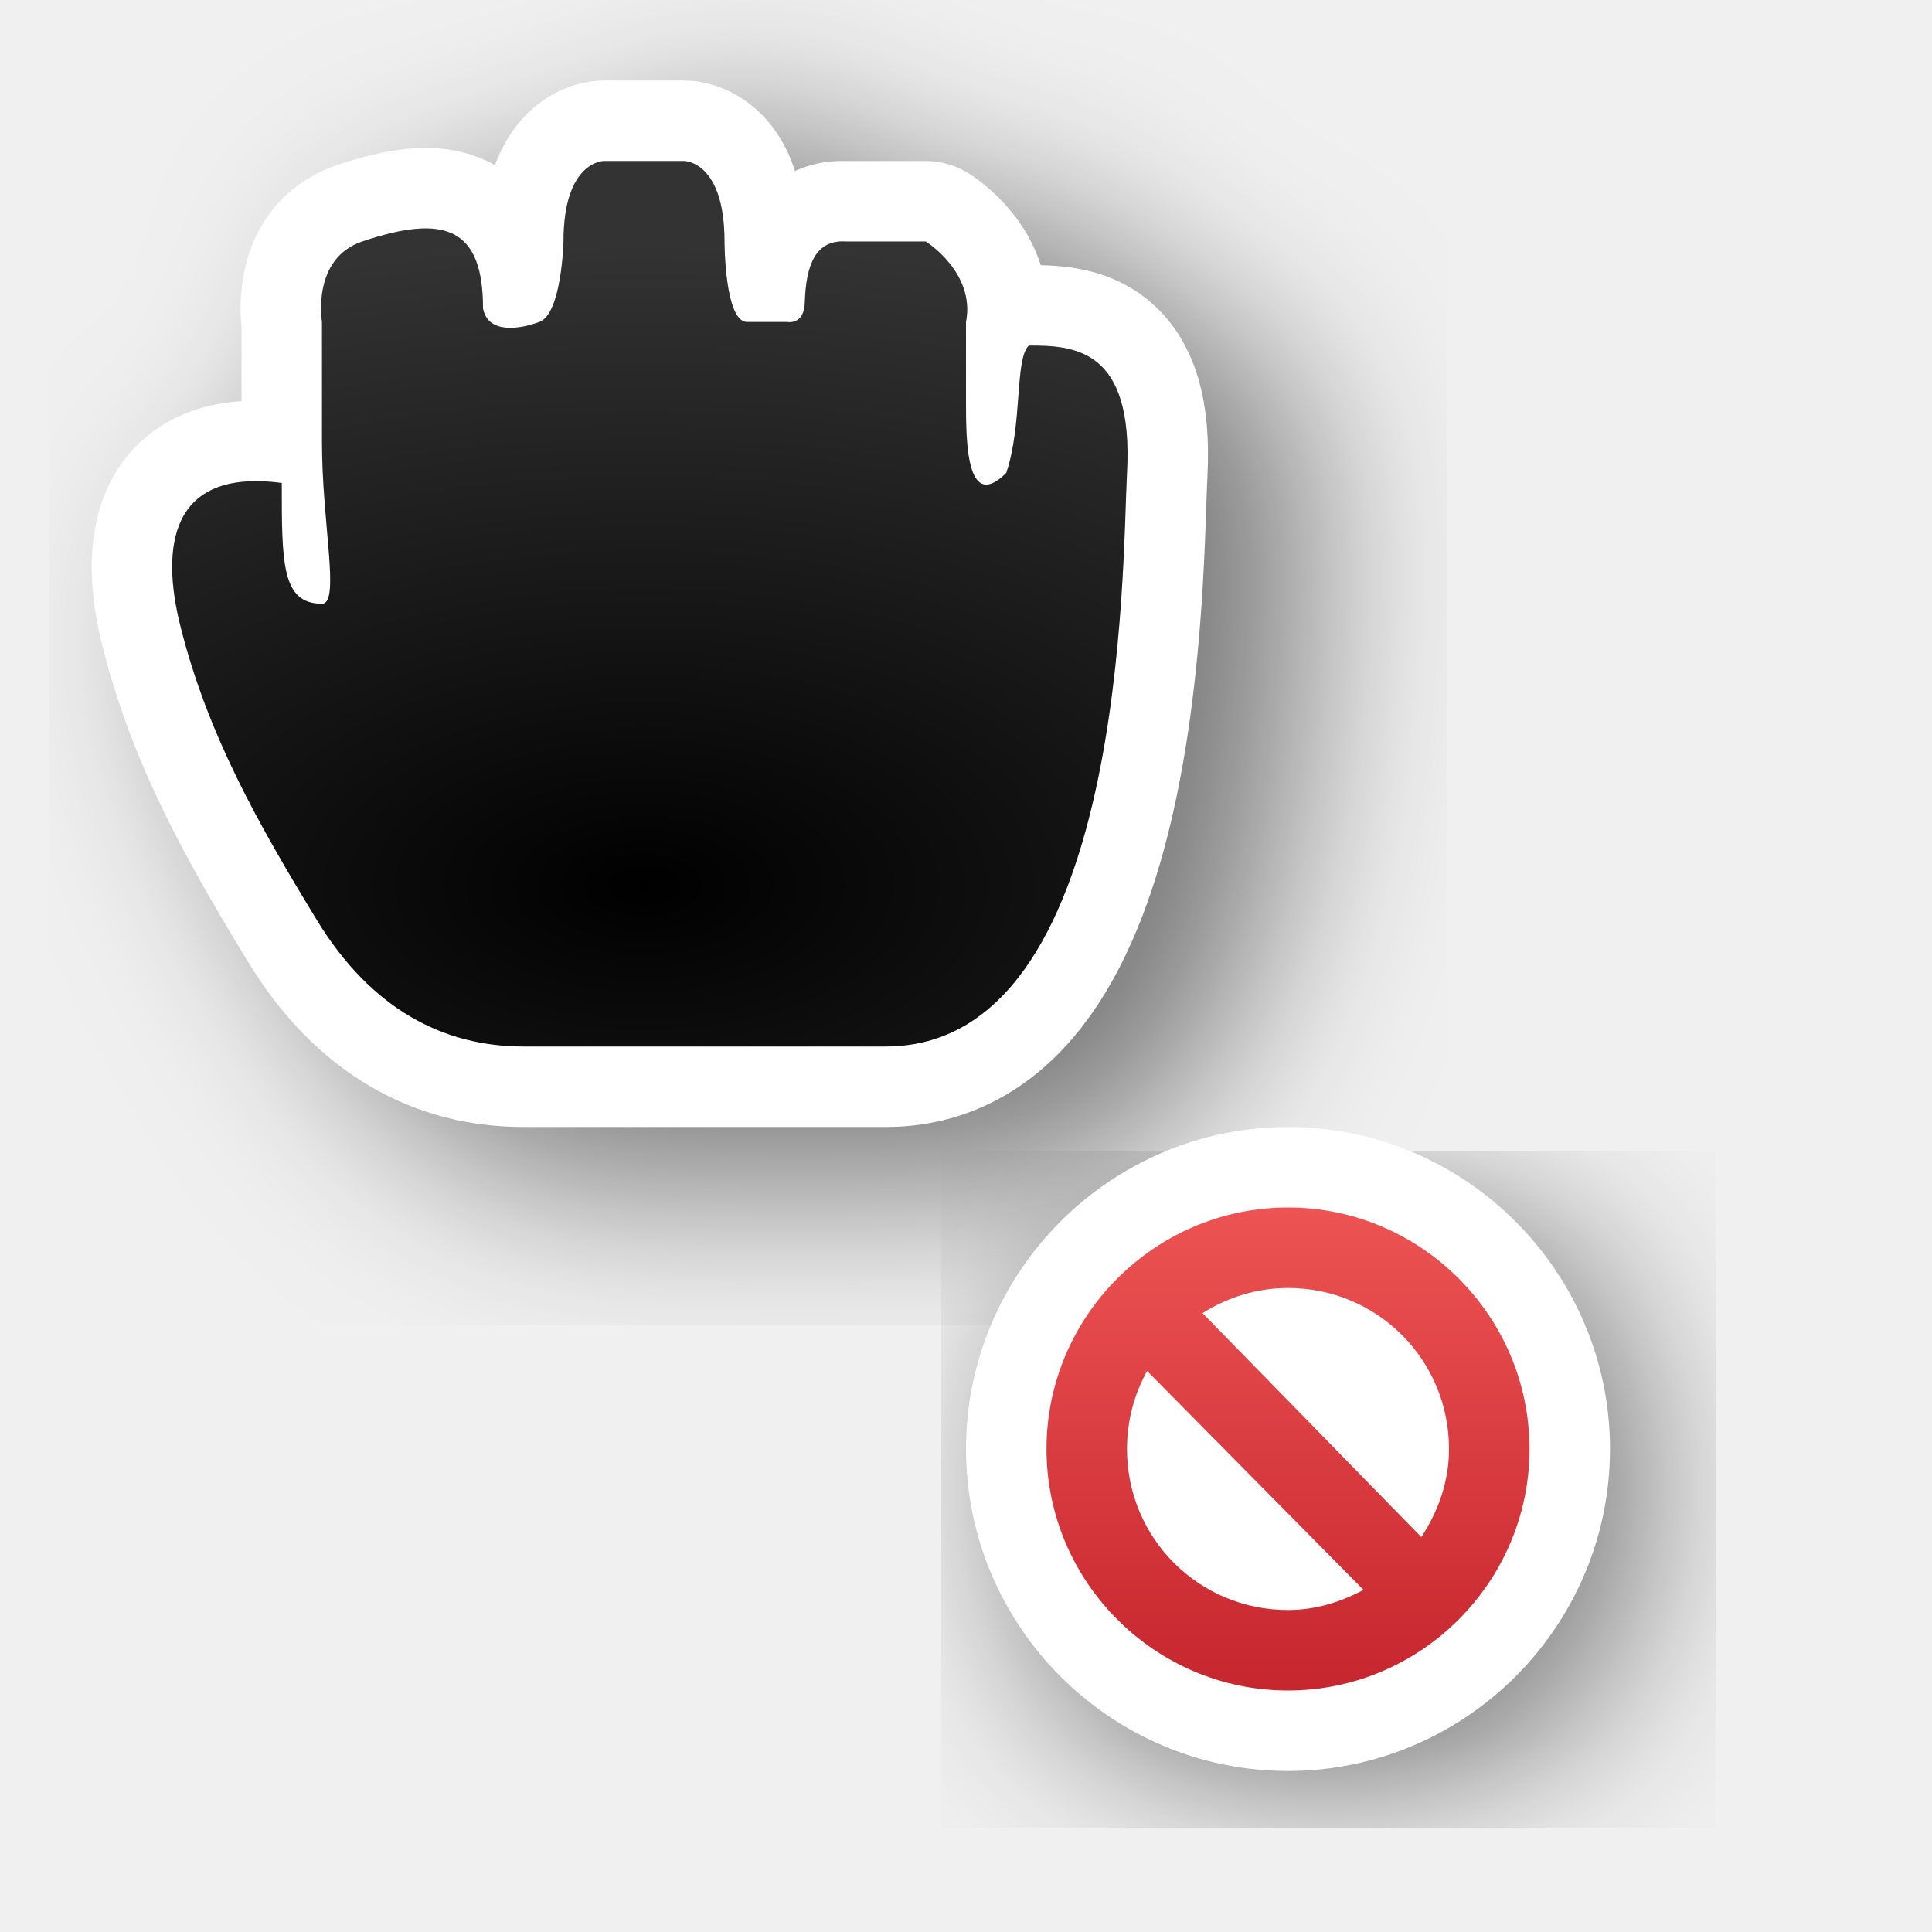
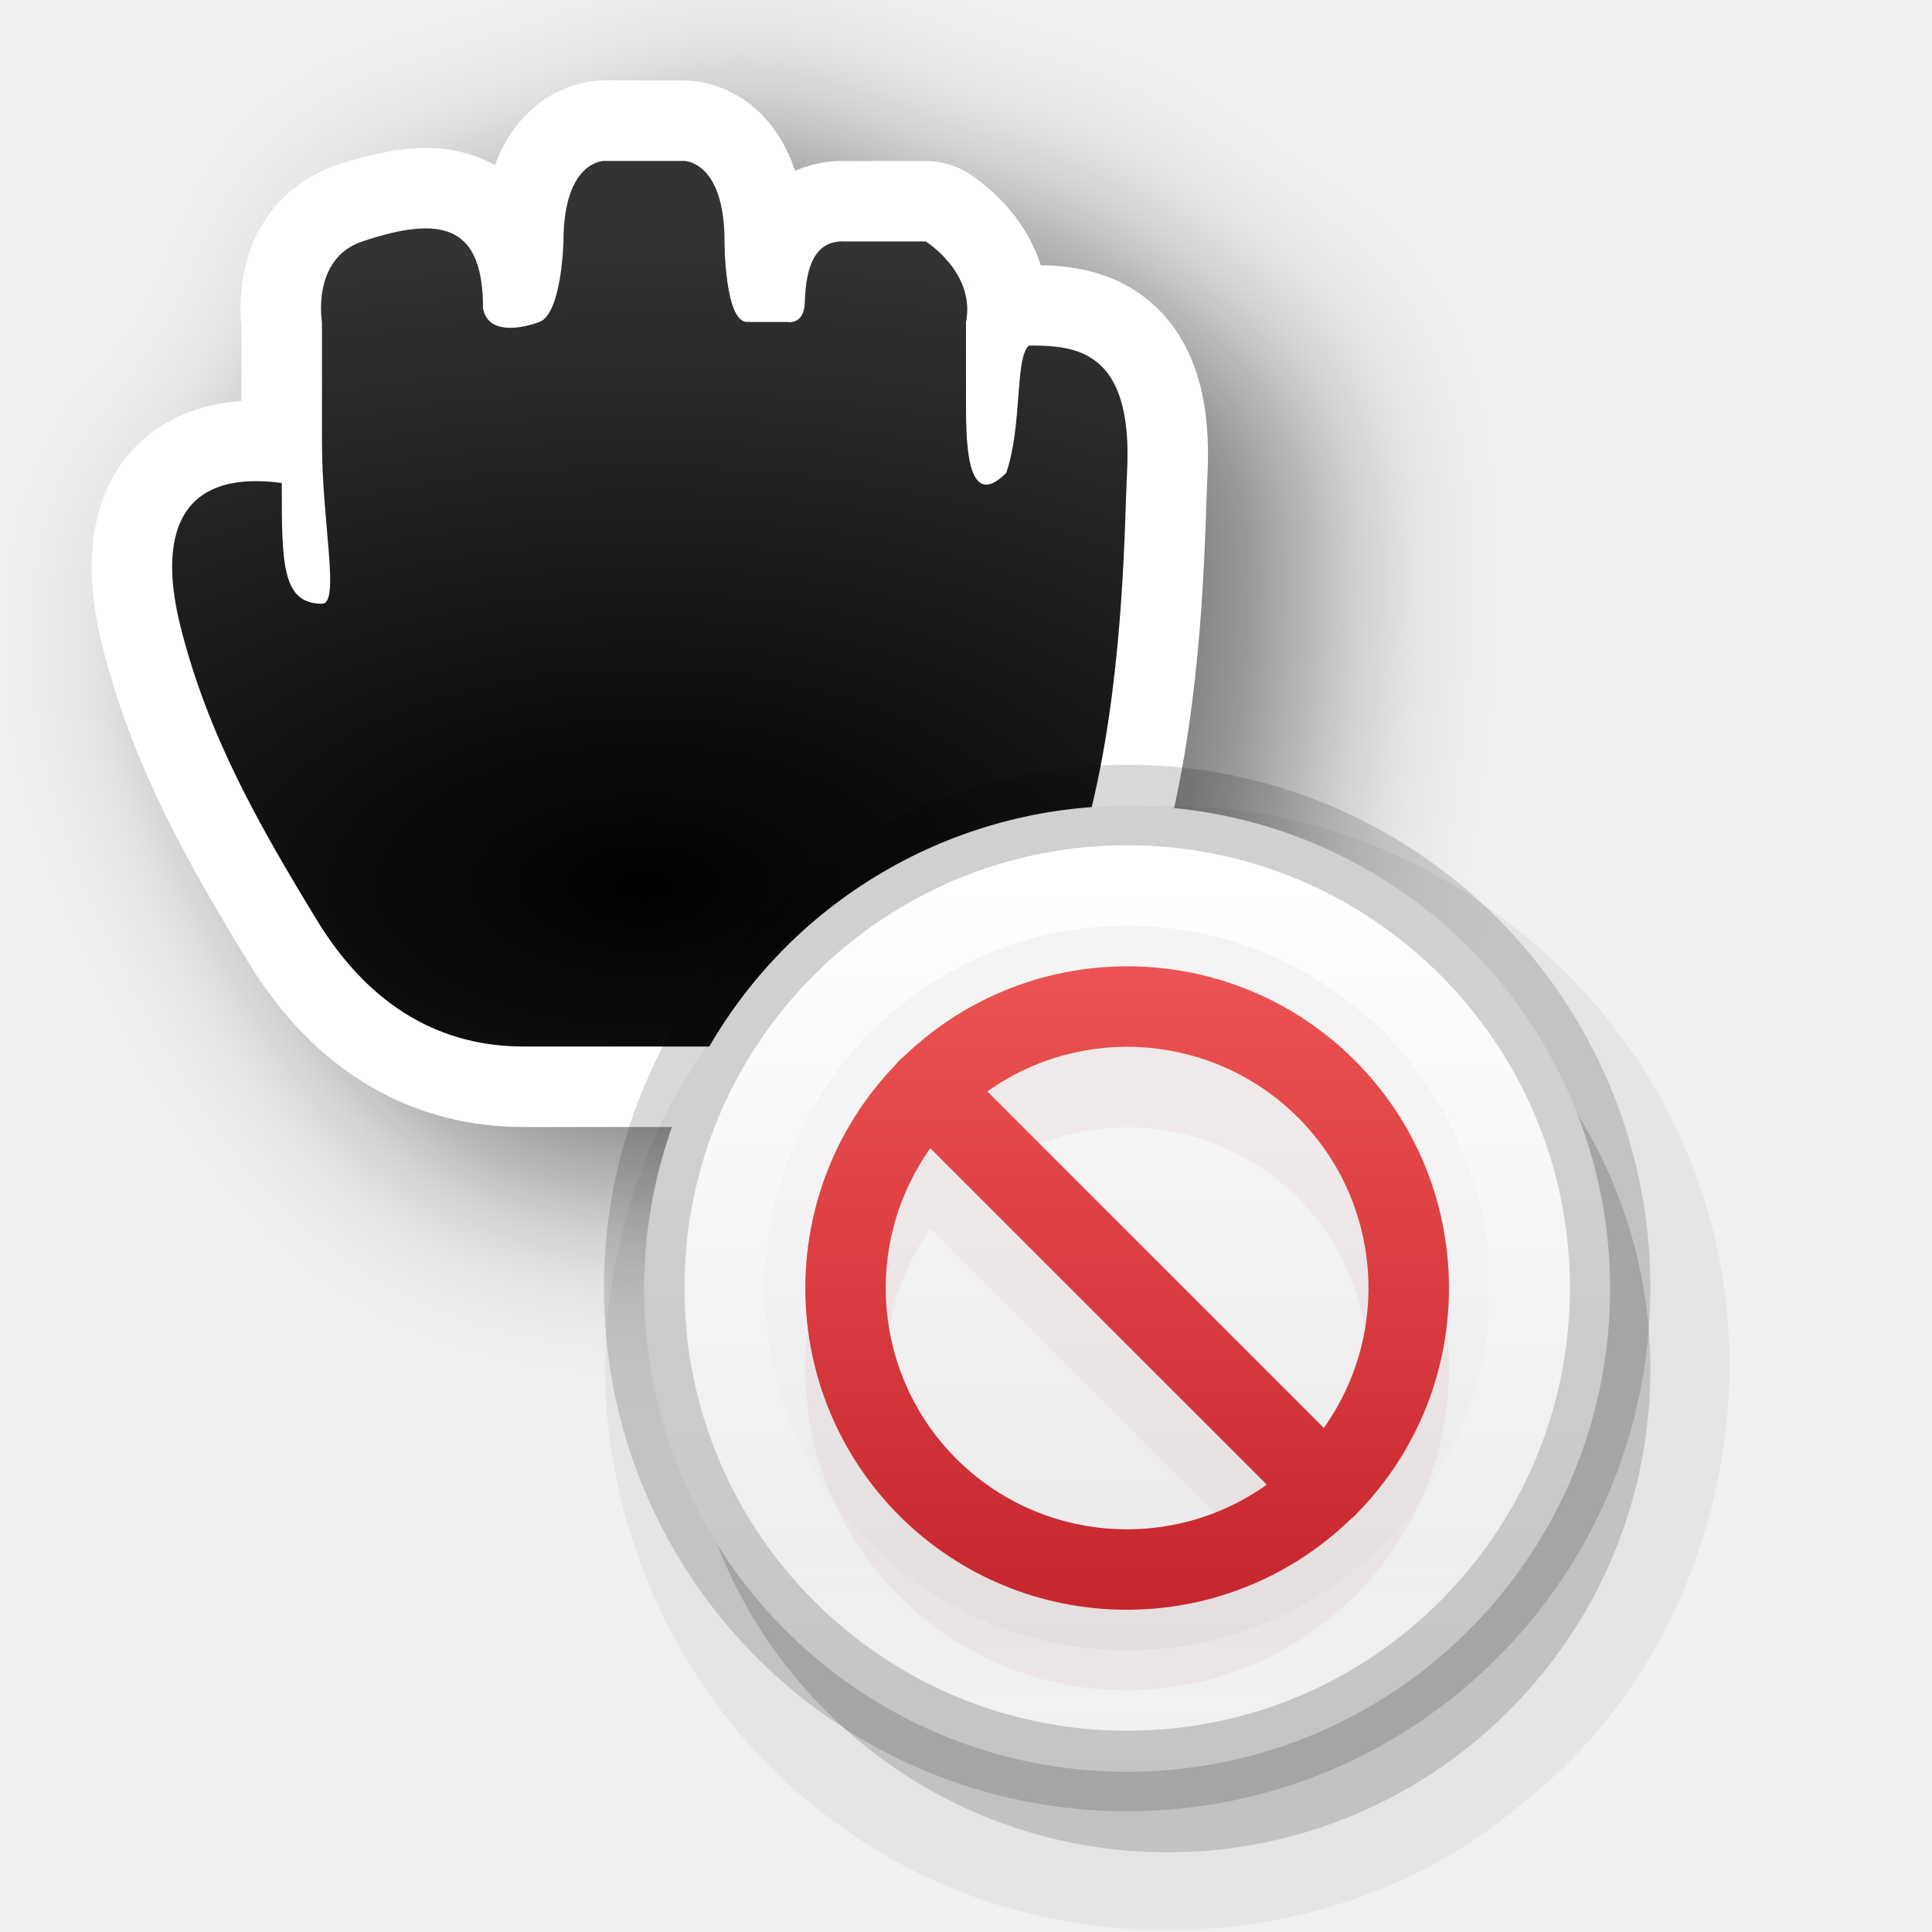
<svg xmlns="http://www.w3.org/2000/svg" xmlns:xlink="http://www.w3.org/1999/xlink" version="1.0" id="svg2" height="24" width="24">
  <defs id="defs4">
-     <filter style="color-interpolation-filters:sRGB" id="filter74703" x="-0.231" width="1.462" y="-0.249" height="1.499">
+     <filter style="color-interpolation-filters:sRGB" id="filter74703" x="-0.317" width="1.632" y="-0.34" height="1.681">
      <feGaussianBlur stdDeviation="1.143" id="feGaussianBlur74705" />
    </filter>
    <radialGradient xlink:href="#linearGradient74767" id="radialGradient74808" gradientUnits="userSpaceOnUse" gradientTransform="matrix(2.527847,-1.7470655e-7,9.3176842e-8,1.348185,-22.33416,-10.94322)" cx="12" cy="16.276" fx="12" fy="16.276" r="5.934" />
    <linearGradient id="linearGradient74767">
      <stop id="stop74771" offset="0" style="stop-color:#ffffff;stop-opacity:0;" />
      <stop id="stop74769" offset="1" style="stop-color:#ffffff;stop-opacity:1;" />
    </linearGradient>
    <linearGradient id="linearGradient947">
      <stop offset="0" style="stop-color:#ed5353;stop-opacity:1" id="stop943" />
      <stop offset="1" style="stop-color:#c6262e;stop-opacity:1" id="stop945" />
    </linearGradient>
-     <filter height="1.4" y="-0.2" width="1.601" x="-0.3" id="filter26625-1-3" style="color-interpolation-filters:sRGB">
-       <feGaussianBlur id="feGaussianBlur26627-4-6" stdDeviation="1.166" />
-     </filter>
-     <linearGradient xlink:href="#linearGradient947" id="linearGradient25126-7-7" gradientUnits="userSpaceOnUse" gradientTransform="matrix(0,1,1,0,3,0)" x1="15.019" y1="12" x2="21.008" y2="12" />
+     <linearGradient id="linearGradient3600-9-51">
+       <stop offset="0" style="stop-color:#f4f4f4;stop-opacity:1" id="stop3602-0-0" />
+       <stop offset="1" style="stop-color:#dbdbdb;stop-opacity:1" id="stop3604-9-04" />
+     </linearGradient>
+     <linearGradient id="linearGradient4806-9">
+       <stop id="stop4808-49" style="stop-color:#ffffff;stop-opacity:1" offset="0" />
+       <stop id="stop4810-05" style="stop-color:#ffffff;stop-opacity:0.235" offset="0.424" />
+       <stop id="stop4812-6" style="stop-color:#ffffff;stop-opacity:0.157" offset="0.821" />
+       <stop id="stop4814-7" style="stop-color:#ffffff;stop-opacity:0.392" offset="1" />
+     </linearGradient>
+     <linearGradient xlink:href="#linearGradient3600-9-51" id="linearGradient6" gradientUnits="userSpaceOnUse" gradientTransform="matrix(0.409018,0,0,0.3218707,4.75334,12.61635)" x1="74.839" y1="4.536" x2="74.839" y2="49.779" />
+     <linearGradient xlink:href="#linearGradient4806-9" id="linearGradient7" gradientUnits="userSpaceOnUse" gradientTransform="matrix(0.4082234,0,0,0.4082235,-15.46239,4.624075)" x1="71.204" y1="15.369" x2="71.204" y2="40.496" />
+     <linearGradient xlink:href="#linearGradient947" id="linearGradient8" gradientUnits="userSpaceOnUse" x1="14.14" y1="12.007" x2="14.14" y2="19.957" gradientTransform="translate(3.2527473e-4)" />
  </defs>
  <g style="display:none" id="layer2" transform="translate(-15,-160)">
    <rect y="160" x="15" height="24" width="24" id="left_ptr" style="color:#000000;display:block;overflow:visible;visibility:visible;opacity:0.3;fill:#000000;fill-opacity:1;fill-rule:nonzero;stroke:none;stroke-width:1;marker:none;enable-background:accumulate" />
    <rect style="color:#000000;display:block;overflow:visible;visibility:visible;opacity:0.3;fill:#000000;fill-opacity:1;fill-rule:nonzero;stroke:none;stroke-width:1;marker:none;enable-background:accumulate" id="hand1" width="24" height="24" x="50" y="160" />
    <rect y="160" x="190" height="24" width="24" id="hand2" style="color:#000000;display:block;overflow:visible;visibility:visible;opacity:0.3;fill:#000000;fill-opacity:1;fill-rule:nonzero;stroke:none;stroke-width:1;marker:none;enable-background:accumulate" />
    <rect y="160" x="85" height="24" width="24" id="grabbing" style="color:#000000;display:block;overflow:visible;visibility:visible;opacity:0.3;fill:#000000;fill-opacity:1;fill-rule:nonzero;stroke:none;stroke-width:1;marker:none;enable-background:accumulate" />
    <rect style="color:#000000;display:block;overflow:visible;visibility:visible;opacity:0.3;fill:#000000;fill-opacity:1;fill-rule:nonzero;stroke:none;stroke-width:1;marker:none;enable-background:accumulate" id="plus" width="24" height="24" x="120" y="160" />
    <rect y="160" x="155" height="24" width="24" id="right_ptr" style="color:#000000;display:block;overflow:visible;visibility:visible;opacity:0.3;fill:#000000;fill-opacity:1;fill-rule:nonzero;stroke:none;stroke-width:1;marker:none;enable-background:accumulate" />
    <rect style="color:#000000;display:block;overflow:visible;visibility:visible;opacity:0.3;fill:#000000;fill-opacity:1;fill-rule:nonzero;stroke:none;stroke-width:1;marker:none;enable-background:accumulate" id="pencil" width="24.062" height="24" x="224.938" y="160" />
    <rect y="160" x="260" height="24" width="24" id="xterm" style="color:#000000;display:block;overflow:visible;visibility:visible;opacity:0.3;fill:#000000;fill-opacity:1;fill-rule:nonzero;stroke:none;stroke-width:1;marker:none;enable-background:accumulate" />
    <rect style="color:#000000;display:block;overflow:visible;visibility:visible;opacity:0.3;fill:#000000;fill-opacity:1;fill-rule:nonzero;stroke:none;stroke-width:1;marker:none;enable-background:accumulate" id="left_ptr_watch_0001" width="24" height="24" x="14" y="364" />
    <rect style="color:#000000;display:block;overflow:visible;visibility:visible;opacity:0.3;fill:#000000;fill-opacity:1;fill-rule:nonzero;stroke:none;stroke-width:1;marker:none;enable-background:accumulate" id="watch_0001" width="24" height="24" x="14" y="337" />
    <rect y="195" x="85" height="24" width="24" id="bottom_side" style="color:#000000;display:block;overflow:visible;visibility:visible;opacity:0.3;fill:#000000;fill-opacity:1;fill-rule:nonzero;stroke:none;stroke-width:1;marker:none;enable-background:accumulate" />
    <rect style="color:#000000;display:block;overflow:visible;visibility:visible;opacity:0.3;fill:#000000;fill-opacity:1;fill-rule:nonzero;stroke:none;stroke-width:1;marker:none;enable-background:accumulate" id="top_side" width="24" height="24" x="120" y="195" />
    <rect y="195" x="155" height="24" width="24" id="right_side" style="color:#000000;display:block;overflow:visible;visibility:visible;opacity:0.3;fill:#000000;fill-opacity:1;fill-rule:nonzero;stroke:none;stroke-width:1;marker:none;enable-background:accumulate" />
    <rect style="color:#000000;display:block;overflow:visible;visibility:visible;opacity:0.3;fill:#000000;fill-opacity:1;fill-rule:nonzero;stroke:none;stroke-width:1;marker:none;enable-background:accumulate" id="left_side" width="24.062" height="24" x="189.938" y="195" />
    <rect y="195" x="225" height="24" width="24" id="bottom_left_corner" style="color:#000000;display:block;overflow:visible;visibility:visible;opacity:0.3;fill:#000000;fill-opacity:1;fill-rule:nonzero;stroke:none;stroke-width:1;marker:none;enable-background:accumulate" />
    <rect style="color:#000000;display:block;overflow:visible;visibility:visible;opacity:0.3;fill:#000000;fill-opacity:1;fill-rule:nonzero;stroke:none;stroke-width:1;marker:none;enable-background:accumulate" id="bottom_right_corner" width="24" height="24" x="260" y="195" />
    <rect y="195" x="295" height="24" width="24" id="top_left_corner" style="color:#000000;display:block;overflow:visible;visibility:visible;opacity:0.3;fill:#000000;fill-opacity:1;fill-rule:nonzero;stroke:none;stroke-width:1;marker:none;enable-background:accumulate" />
    <rect y="195" x="15" height="24" width="24" id="question_arrow" style="color:#000000;display:block;overflow:visible;visibility:visible;opacity:0.3;fill:#000000;fill-opacity:1;fill-rule:nonzero;stroke:none;stroke-width:1;marker:none;enable-background:accumulate" />
    <rect style="color:#000000;display:block;overflow:visible;visibility:visible;opacity:0.3;fill:#000000;fill-opacity:1;fill-rule:nonzero;stroke:none;stroke-width:1;marker:none;enable-background:accumulate" id="top_right_corner" width="24" height="24" x="330" y="195" />
    <rect y="160" x="330" height="24" width="24" id="X_cursor" style="color:#000000;display:block;overflow:visible;visibility:visible;opacity:0.3;fill:#000000;fill-opacity:1;fill-rule:nonzero;stroke:none;stroke-width:1;marker:none;enable-background:accumulate" />
    <rect y="230.061" x="50" height="24" width="24" id="lr_angle" style="color:#000000;display:block;overflow:visible;visibility:visible;opacity:0.3;fill:#000000;fill-opacity:1;fill-rule:nonzero;stroke:none;stroke-width:1;marker:none;enable-background:accumulate" />
    <rect style="color:#000000;display:block;overflow:visible;visibility:visible;opacity:0.3;fill:#000000;fill-opacity:1;fill-rule:nonzero;stroke:none;stroke-width:1;marker:none;enable-background:accumulate" id="ul_angle" width="24" height="24" x="85" y="230.061" />
    <rect y="230.061" x="120" height="24" width="24" id="ur_angle" style="color:#000000;display:block;overflow:visible;visibility:visible;opacity:0.3;fill:#000000;fill-opacity:1;fill-rule:nonzero;stroke:none;stroke-width:1;marker:none;enable-background:accumulate" />
    <rect style="color:#000000;display:block;overflow:visible;visibility:visible;opacity:0.3;fill:#000000;fill-opacity:1;fill-rule:nonzero;stroke:none;stroke-width:1;marker:none;enable-background:accumulate" id="top_tee" width="24" height="24" x="155" y="230.061" />
    <rect y="230.061" x="189.938" height="24" width="24.062" id="bottom_tee" style="color:#000000;display:block;overflow:visible;visibility:visible;opacity:0.3;fill:#000000;fill-opacity:1;fill-rule:nonzero;stroke:none;stroke-width:1;marker:none;enable-background:accumulate" />
    <rect style="color:#000000;display:block;overflow:visible;visibility:visible;opacity:0.3;fill:#000000;fill-opacity:1;fill-rule:nonzero;stroke:none;stroke-width:1;marker:none;enable-background:accumulate" id="left_tee" width="24" height="24" x="225" y="230.061" />
    <rect y="230.061" x="260" height="24" width="24" id="right_tee" style="color:#000000;display:block;overflow:visible;visibility:visible;opacity:0.3;fill:#000000;fill-opacity:1;fill-rule:nonzero;stroke:none;stroke-width:1;marker:none;enable-background:accumulate" />
    <rect style="color:#000000;display:block;overflow:visible;visibility:visible;opacity:0.3;fill:#000000;fill-opacity:1;fill-rule:nonzero;stroke:none;stroke-width:1;marker:none;enable-background:accumulate" id="copy" width="24" height="23.939" x="295" y="230.061" />
    <rect style="color:#000000;display:block;overflow:visible;visibility:visible;opacity:0.3;fill:#000000;fill-opacity:1;fill-rule:nonzero;stroke:none;stroke-width:1;marker:none;enable-background:accumulate" id="ll_angle" width="24" height="24" x="15" y="230.061" />
    <rect y="230.061" x="330" height="24" width="24" id="move" style="color:#000000;display:block;overflow:visible;visibility:visible;opacity:0.3;fill:#000000;fill-opacity:1;fill-rule:nonzero;stroke:none;stroke-width:1;marker:none;enable-background:accumulate" />
    <rect style="color:#000000;display:block;overflow:visible;visibility:visible;opacity:0.3;fill:#000000;fill-opacity:1;fill-rule:nonzero;stroke:none;stroke-width:1;marker:none;enable-background:accumulate" id="circle" width="24" height="24" x="50" y="265.033" />
    <rect y="265.033" x="15" height="24" width="24" id="link" style="color:#000000;display:block;overflow:visible;visibility:visible;opacity:0.3;fill:#000000;fill-opacity:1;fill-rule:nonzero;stroke:none;stroke-width:1;marker:none;enable-background:accumulate" />
    <rect y="265" x="85" height="24.033" width="24" id="crossed_circle" style="color:#000000;display:block;overflow:visible;visibility:visible;opacity:0.3;fill:#000000;fill-opacity:1;fill-rule:nonzero;stroke:none;stroke-width:1;marker:none;enable-background:accumulate" />
    <rect style="color:#000000;display:block;overflow:visible;visibility:visible;opacity:0.3;fill:#000000;fill-opacity:1;fill-rule:nonzero;stroke:none;stroke-width:1;marker:none;enable-background:accumulate" id="cross" width="24" height="24" x="120" y="265" />
    <rect y="265" x="155" height="24" width="24" id="crosshair" style="color:#000000;display:block;overflow:visible;visibility:visible;opacity:0.3;fill:#000000;fill-opacity:1;fill-rule:nonzero;stroke:none;stroke-width:1;marker:none;enable-background:accumulate" />
    <rect y="265.033" x="224" height="24" width="24" id="dnd-ask" style="color:#000000;display:block;overflow:visible;visibility:visible;opacity:0.3;fill:#000000;fill-opacity:1;fill-rule:nonzero;stroke:none;stroke-width:1;marker:none;enable-background:accumulate" />
    <rect style="color:#000000;display:block;overflow:visible;visibility:visible;opacity:0.3;fill:#000000;fill-opacity:1;fill-rule:nonzero;stroke:none;stroke-width:1;marker:none;enable-background:accumulate" id="dnd-none" width="24" height="24" x="189" y="265.033" />
    <rect style="color:#000000;display:block;overflow:visible;visibility:visible;opacity:0.3;fill:#000000;fill-opacity:1;fill-rule:nonzero;stroke:none;stroke-width:1;marker:none;enable-background:accumulate" id="dnd-copy" width="24" height="24.033" x="259" y="265" />
    <rect y="265" x="294" height="24" width="24" id="dnd-link" style="color:#000000;display:block;overflow:visible;visibility:visible;opacity:0.3;fill:#000000;fill-opacity:1;fill-rule:nonzero;stroke:none;stroke-width:1;marker:none;enable-background:accumulate" />
    <rect style="color:#000000;display:block;overflow:visible;visibility:visible;opacity:0.3;fill:#000000;fill-opacity:1;fill-rule:nonzero;stroke:none;stroke-width:1;marker:none;enable-background:accumulate" id="dnd-move" width="24" height="24" x="329" y="265" />
    <rect y="300" x="50" height="24" width="24" id="bd_double_arrow" style="color:#000000;display:block;overflow:visible;visibility:visible;opacity:0.3;fill:#000000;fill-opacity:1;fill-rule:nonzero;stroke:none;stroke-width:1;marker:none;enable-background:accumulate" />
    <rect style="color:#000000;display:block;overflow:visible;visibility:visible;opacity:0.3;fill:#000000;fill-opacity:1;fill-rule:nonzero;stroke:none;stroke-width:1;marker:none;enable-background:accumulate" id="fd_double_arrow" width="24" height="24" x="15" y="300" />
    <rect style="color:#000000;display:block;overflow:visible;visibility:visible;opacity:0.3;fill:#000000;fill-opacity:1;fill-rule:nonzero;stroke:none;stroke-width:1;marker:none;enable-background:accumulate" id="sb_v_double_arrow" width="24" height="24.033" x="85" y="299.967" />
    <rect y="299.967" x="120" height="24" width="24" id="sb_h_double_arrow" style="color:#000000;display:block;overflow:visible;visibility:visible;opacity:0.3;fill:#000000;fill-opacity:1;fill-rule:nonzero;stroke:none;stroke-width:1;marker:none;enable-background:accumulate" />
    <rect style="color:#000000;display:block;overflow:visible;visibility:visible;opacity:0.3;fill:#000000;fill-opacity:1;fill-rule:nonzero;stroke:none;stroke-width:1;marker:none;enable-background:accumulate" id="sb_right_arrow" width="24" height="24" x="155" y="299.967" />
    <rect style="color:#000000;display:block;overflow:visible;visibility:visible;opacity:0.3;fill:#000000;fill-opacity:1;fill-rule:nonzero;stroke:none;stroke-width:1;marker:none;enable-background:accumulate" id="sb_up_arrow" width="24" height="24" x="224" y="300" />
    <rect y="300" x="189" height="24" width="24" id="sb_left_arrow" style="color:#000000;display:block;overflow:visible;visibility:visible;opacity:0.3;fill:#000000;fill-opacity:1;fill-rule:nonzero;stroke:none;stroke-width:1;marker:none;enable-background:accumulate" />
    <rect y="299.967" x="259" height="24.033" width="24" id="sb_down_arrow" style="color:#000000;display:block;overflow:visible;visibility:visible;opacity:0.3;fill:#000000;fill-opacity:1;fill-rule:nonzero;stroke:none;stroke-width:1;marker:none;enable-background:accumulate" />
    <rect style="color:#000000;display:block;overflow:visible;visibility:visible;opacity:0.3;fill:#000000;fill-opacity:1;fill-rule:nonzero;stroke:none;stroke-width:1;marker:none;enable-background:accumulate" id="tcross" width="24" height="24.033" x="294" y="299.967" />
    <rect y="300" x="329" height="24" width="24" id="dotbox" style="color:#000000;display:block;overflow:visible;visibility:visible;opacity:0.3;fill:#000000;fill-opacity:1;fill-rule:nonzero;stroke:none;stroke-width:1;marker:none;enable-background:accumulate" />
    <rect y="337" x="42" height="24" width="24" id="watch_0002" style="color:#000000;display:block;overflow:visible;visibility:visible;opacity:0.3;fill:#000000;fill-opacity:1;fill-rule:nonzero;stroke:none;stroke-width:1;marker:none;enable-background:accumulate" />
    <rect y="337" x="70" height="24" width="24" id="watch_0003" style="color:#000000;display:block;overflow:visible;visibility:visible;opacity:0.3;fill:#000000;fill-opacity:1;fill-rule:nonzero;stroke:none;stroke-width:1;marker:none;enable-background:accumulate" />
    <rect style="color:#000000;display:block;overflow:visible;visibility:visible;opacity:0.3;fill:#000000;fill-opacity:1;fill-rule:nonzero;stroke:none;stroke-width:1;marker:none;enable-background:accumulate" id="watch_0004" width="24" height="24" x="98" y="337" />
    <rect y="337" x="126" height="24" width="24" id="watch_0005" style="color:#000000;display:block;overflow:visible;visibility:visible;opacity:0.3;fill:#000000;fill-opacity:1;fill-rule:nonzero;stroke:none;stroke-width:1;marker:none;enable-background:accumulate" />
    <rect style="color:#000000;display:block;overflow:visible;visibility:visible;opacity:0.3;fill:#000000;fill-opacity:1;fill-rule:nonzero;stroke:none;stroke-width:1;marker:none;enable-background:accumulate" id="watch_0006" width="24" height="24" x="154" y="337" />
    <rect style="color:#000000;display:block;overflow:visible;visibility:visible;opacity:0.3;fill:#000000;fill-opacity:1;fill-rule:nonzero;stroke:none;stroke-width:1;marker:none;enable-background:accumulate" id="watch_0007" width="24" height="24" x="182" y="337" />
    <rect y="337" x="210" height="24" width="24" id="watch_0008" style="color:#000000;display:block;overflow:visible;visibility:visible;opacity:0.3;fill:#000000;fill-opacity:1;fill-rule:nonzero;stroke:none;stroke-width:1;marker:none;enable-background:accumulate" />
    <rect y="364" x="42" height="24" width="24" id="left_ptr_watch_0002" style="color:#000000;display:block;overflow:visible;visibility:visible;opacity:0.3;fill:#000000;fill-opacity:1;fill-rule:nonzero;stroke:none;stroke-width:1;marker:none;enable-background:accumulate" />
    <rect style="color:#000000;display:block;overflow:visible;visibility:visible;opacity:0.3;fill:#000000;fill-opacity:1;fill-rule:nonzero;stroke:none;stroke-width:1;marker:none;enable-background:accumulate" id="left_ptr_watch_0003" width="24" height="24" x="70" y="364" />
    <rect style="color:#000000;display:block;overflow:visible;visibility:visible;opacity:0.3;fill:#000000;fill-opacity:1;fill-rule:nonzero;stroke:none;stroke-width:1;marker:none;enable-background:accumulate" id="left_ptr_watch_0004" width="24" height="24" x="98" y="364" />
    <rect y="364" x="126" height="24" width="24" id="left_ptr_watch_0005" style="color:#000000;display:block;overflow:visible;visibility:visible;opacity:0.3;fill:#000000;fill-opacity:1;fill-rule:nonzero;stroke:none;stroke-width:1;marker:none;enable-background:accumulate" />
    <rect style="color:#000000;display:block;overflow:visible;visibility:visible;opacity:0.3;fill:#000000;fill-opacity:1;fill-rule:nonzero;stroke:none;stroke-width:1;marker:none;enable-background:accumulate" id="left_ptr_watch_0006" width="24" height="24" x="154" y="364" />
    <rect y="364" x="182" height="24" width="24" id="left_ptr_watch_0007" style="color:#000000;display:block;overflow:visible;visibility:visible;opacity:0.3;fill:#000000;fill-opacity:1;fill-rule:nonzero;stroke:none;stroke-width:1;marker:none;enable-background:accumulate" />
    <rect y="364" x="210" height="24" width="24" id="left_ptr_watch_0008" style="color:#000000;display:block;overflow:visible;visibility:visible;opacity:0.3;fill:#000000;fill-opacity:1;fill-rule:nonzero;stroke:none;stroke-width:1;marker:none;enable-background:accumulate" />
    <rect y="337" x="238" height="24" width="24" id="watch_0009" style="color:#000000;display:block;overflow:visible;visibility:visible;opacity:0.3;fill:#000000;fill-opacity:1;fill-rule:nonzero;stroke:none;stroke-width:1;marker:none;enable-background:accumulate" />
    <rect style="color:#000000;display:block;overflow:visible;visibility:visible;opacity:0.3;fill:#000000;fill-opacity:1;fill-rule:nonzero;stroke:none;stroke-width:1;marker:none;enable-background:accumulate" id="watch_0010" width="24" height="24" x="266" y="337" />
    <rect style="color:#000000;display:block;overflow:visible;visibility:visible;opacity:0.3;fill:#000000;fill-opacity:1;fill-rule:nonzero;stroke:none;stroke-width:1;marker:none;enable-background:accumulate" id="watch_0011" width="24" height="24" x="294" y="337" />
    <rect y="337" x="322" height="24" width="24" id="watch_0012" style="color:#000000;display:block;overflow:visible;visibility:visible;opacity:0.3;fill:#000000;fill-opacity:1;fill-rule:nonzero;stroke:none;stroke-width:1;marker:none;enable-background:accumulate" />
    <rect style="color:#000000;display:block;overflow:visible;visibility:visible;opacity:0.3;fill:#000000;fill-opacity:1;fill-rule:nonzero;stroke:none;stroke-width:1;marker:none;enable-background:accumulate" id="watch_0013" width="24" height="24" x="350" y="337" />
    <rect y="337" x="378" height="24" width="24" id="watch_0014" style="color:#000000;display:block;overflow:visible;visibility:visible;opacity:0.3;fill:#000000;fill-opacity:1;fill-rule:nonzero;stroke:none;stroke-width:1;marker:none;enable-background:accumulate" />
    <rect y="337" x="406" height="24" width="24" id="watch_0015" style="color:#000000;display:block;overflow:visible;visibility:visible;opacity:0.3;fill:#000000;fill-opacity:1;fill-rule:nonzero;stroke:none;stroke-width:1;marker:none;enable-background:accumulate" />
    <rect style="color:#000000;display:block;overflow:visible;visibility:visible;opacity:0.3;fill:#000000;fill-opacity:1;fill-rule:nonzero;stroke:none;stroke-width:1;marker:none;enable-background:accumulate" id="watch_0016" width="24" height="24" x="434" y="337" />
  </g>
  <path style="opacity:0.5;fill:#000000;fill-opacity:1;fill-rule:evenodd;stroke:#000000;stroke-width:2;stroke-linecap:butt;stroke-linejoin:round;stroke-miterlimit:4;stroke-dasharray:none;stroke-opacity:1;filter:url(#filter74703)" d="m 8.72,2.707 c 0,0 -0.5,0 -0.5,1 0,0 -0.021,0.897 -0.3,1 -0.246,0.091 -0.64,0.152 -0.7,-0.169 0,-1 -0.47,-1.178 -1.5,-0.831 -0.634,0.214 -0.5,1 -0.5,1 v 1.5 c 0,1 0.229,2 0,2 -0.5,0 -0.5,-0.5 -0.5,-1.5 C 3.316,6.52 3.222,7.524 3.461,8.48 c 0.34,1.361 0.978,2.477 1.694,3.653 0.683,1.123 1.589,1.574 2.566,1.574 h 4.5 c 3,0 2.94,-6.023 3,-7.125 C 15.304,5.032 14.562,5 14,5 c -0.175,0.17 -0.076,0.979 -0.28,1.582 -0.5,0.5 -0.5,-0.412 -0.5,-0.875 v -1 c 0.119,-0.615 -0.5,-1 -0.5,-1 h -1 c -0.363,-0.02 -0.488,0.285 -0.502,0.754 -0.007,0.29 -0.217,0.246 -0.217,0.246 h -0.5 c -0.281,0 -0.281,-1 -0.281,-1 0,-1 -0.5,-1 -0.5,-1 z" id="path74800" />
  <path id="path74802" d="M 7.5,2 C 7.5,2 7,2 7,3 7,3 6.979,3.897 6.7,4 6.454,4.091 6.06,4.152 6,3.831 6,2.831 5.53,2.653 4.5,3 3.866,3.214 4,4 4,4 v 1.5 c 0,1 0.229,2 0,2 C 3.5,7.5 3.5,7 3.5,6 2.095,5.813 2.002,6.817 2.24,7.773 2.58,9.134 3.218,10.25 3.934,11.426 4.617,12.548 5.523,13 6.5,13 H 11 C 14,13 13.94,6.977 14,5.875 14.084,4.326 13.342,4.293 12.78,4.293 12.604,4.463 12.704,5.272 12.5,5.875 12,6.375 12,5.463 12,5 V 4 C 12.119,3.385 11.5,3 11.5,3 h -1 C 10.136,2.98 10.012,3.285 9.998,3.754 9.991,4.044 9.781,4 9.781,4 h -0.5 C 9,4 9,3 9,3 9,2 8.5,2 8.5,2 Z" style="fill:none;fill-opacity:1;fill-rule:evenodd;stroke:#ffffff;stroke-width:2;stroke-linecap:butt;stroke-linejoin:round;stroke-miterlimit:4;stroke-dasharray:none;stroke-opacity:1" />
  <path style="fill:#000000;fill-opacity:1;fill-rule:evenodd;stroke:none;stroke-width:1px;stroke-linecap:butt;stroke-linejoin:miter;stroke-opacity:1" d="M 7.5,2 C 7.5,2 7,2 7,3 7,3 6.979,3.897 6.7,4 6.454,4.091 6.06,4.152 6,3.831 6,2.831 5.53,2.653 4.5,3 3.866,3.214 4,4 4,4 v 1.5 c 0,1 0.229,2 0,2 C 3.5,7.5 3.5,7 3.5,6 2.095,5.813 2.002,6.817 2.24,7.773 2.58,9.134 3.218,10.25 3.934,11.426 4.617,12.548 5.523,13 6.5,13 H 11 C 14,13 13.94,6.977 14,5.875 14.084,4.326 13.342,4.293 12.78,4.293 12.604,4.463 12.704,5.272 12.5,5.875 12,6.375 12,5.463 12,5 V 4 C 12.119,3.385 11.5,3 11.5,3 h -1 C 10.136,2.98 10.012,3.285 9.998,3.754 9.991,4.044 9.781,4 9.781,4 h -0.5 C 9,4 9,3 9,3 9,2 8.5,2 8.5,2 Z" id="path74804" />
  <path id="path74806" d="M 7.5,2 C 7.5,2 7,2 7,3 7,3 6.979,3.897 6.7,4 6.454,4.091 6.06,4.152 6,3.831 6,2.831 5.53,2.653 4.5,3 3.866,3.214 4,4 4,4 v 1.5 c 0,1 0.229,2 0,2 C 3.5,7.5 3.5,7 3.5,6 2.095,5.813 2.002,6.817 2.24,7.773 2.58,9.134 3.218,10.25 3.934,11.426 4.617,12.548 5.523,13 6.5,13 H 11 C 14,13 13.94,6.977 14,5.875 14.084,4.326 13.342,4.293 12.78,4.293 12.604,4.463 12.704,5.272 12.5,5.875 12,6.375 12,5.463 12,5 V 4 C 12.119,3.385 11.5,3 11.5,3 h -1 C 10.136,2.98 10.012,3.285 9.998,3.754 9.991,4.044 9.781,4 9.781,4 h -0.5 C 9,4 9,3 9,3 9,2 8.5,2 8.5,2 Z" style="opacity:0.2;fill:url(#radialGradient74808);fill-opacity:1;fill-rule:evenodd;stroke:none;stroke-width:1px;stroke-linecap:butt;stroke-linejoin:miter;stroke-opacity:1" />
-   <path style="opacity:0.5;vector-effect:none;fill:#000000;fill-opacity:1;stroke:#000000;stroke-width:2;stroke-linecap:butt;stroke-linejoin:miter;stroke-miterlimit:4;stroke-dasharray:none;stroke-dashoffset:0;stroke-opacity:1;filter:url(#filter26625-1-3)" d="m 16.5,15.5 c -1.651,0 -3,1.349 -3,3 3e-6,1.651 1.349,3 3,3 1.651,-10e-6 3,-1.349 3,-3 2e-6,-1.651 -1.349,-3 -3,-3 z m 0,1 c 0.406,0 0.777,0.135 1.094,0.344 l -2.781,2.719 c -0.195,-0.31 -0.312,-0.671 -0.312,-1.062 -1e-6,-1.109 0.891,-2 2,-2 z m 1.75,1.062 c 0.151,0.283 0.25,0.596 0.25,0.938 -2e-6,1.109 -0.891,2 -2,2 -0.352,0 -0.68,-0.09 -0.969,-0.25 z" id="path5935-3" />
-   <path style="fill:#ffffff;fill-opacity:1;stroke:#ffffff;stroke-width:2;stroke-miterlimit:4;stroke-dasharray:none;stroke-opacity:1" d="m 16,15 c -1.651,0 -3,1.349 -3,3 3e-6,1.651 1.349,3 3,3 1.651,-10e-6 3,-1.349 3,-3 2e-6,-1.651 -1.349,-3 -3,-3 z m 0,1 c 0.406,0 0.777,0.135 1.094,0.344 L 14.312,19.062 C 14.118,18.753 14,18.391 14,18 c -10e-7,-1.109 0.891,-2 2,-2 z m 1.75,1.062 C 17.901,17.345 18,17.658 18,18 c -2e-6,1.109 -0.891,2 -2,2 -0.352,0 -0.68,-0.09 -0.969,-0.25 z" id="path5935" />
-   <path id="path5909" d="m 19,18 c 0,-1.651 -1.349,-3 -3,-3 -1.651,3e-6 -3,1.349 -3,3 10e-6,1.651 1.349,3 3,3 1.651,2e-6 3,-1.349 3,-3 z m -1,0 c 0,0.406 -0.135,0.777 -0.344,1.094 L 14.938,16.312 C 15.247,16.118 15.609,16 16,16 c 1.109,-10e-7 2,0.891 2,2 z m -1.062,1.75 C 16.655,19.901 16.342,20 16,20 c -1.109,-2e-6 -2,-0.891 -2,-2 0,-0.352 0.09,-0.68 0.25,-0.969 z" style="opacity:1;vector-effect:none;fill:url(#linearGradient25126-7-7);fill-opacity:1;stroke:none;stroke-width:1;stroke-linecap:round;stroke-linejoin:miter;stroke-miterlimit:4;stroke-dasharray:none;stroke-dashoffset:0;stroke-opacity:1" />
+   <path d="m 20.5,17.144 a 6,6 0 0 1 -11.997,0 6,6 0 1 1 11.997,0 z" id="path3029-2-1-5" style="color:#000000;font-variation-settings:normal;display:inline;overflow:visible;visibility:visible;opacity:0.15;vector-effect:none;fill:#000000;fill-opacity:1;fill-rule:nonzero;stroke:none;stroke-width:4;stroke-linecap:round;stroke-linejoin:round;stroke-miterlimit:4;stroke-dasharray:none;stroke-dashoffset:0;stroke-opacity:1;-inkscape-stroke:none;marker:none;enable-background:accumulate;stop-color:#000000" />
+   <path id="path3029-2-1-9-0" style="color:#000000;font-variation-settings:normal;display:inline;overflow:visible;visibility:visible;opacity:0.05;vector-effect:none;fill:#000000;fill-opacity:1;fill-rule:nonzero;stroke:none;stroke-width:4;stroke-linecap:round;stroke-linejoin:round;stroke-miterlimit:4;stroke-dasharray:none;stroke-dashoffset:0;stroke-opacity:1;-inkscape-stroke:none;marker:none;enable-background:accumulate;stop-color:#000000" d="m 13.213,10.125 c -2.653,0.498 -4.925,2.624 -5.502,5.274 -0.683,2.694 0.468,5.718 2.752,7.3 2.454,1.792 6.098,1.699 8.421,-0.276 2.304,-1.777 3.198,-5.081 2.19,-7.8 -0.929,-2.608 -3.504,-4.518 -6.28,-4.598 -0.526,-0.059 -1.056,0.069 -1.581,0.1 z" />
+   <path d="m 20,16.144 a 6,6 0 0 1 -11.997,0 6,6 0 1 1 11.997,0 z" id="path3029-2-9" style="color:#000000;font-variation-settings:normal;display:inline;overflow:visible;visibility:visible;vector-effect:none;fill:url(#linearGradient6);fill-opacity:1;fill-rule:nonzero;stroke:none;stroke-width:1;stroke-linecap:butt;stroke-linejoin:miter;stroke-miterlimit:4;stroke-dasharray:none;stroke-dashoffset:0;stroke-opacity:1;-inkscape-stroke:none;marker:none;enable-background:accumulate;stop-color:#000000" />
+   <path d="m 19.002,16 c 0,2.761 -2.239,5 -5,5 -2.761,0 -5,-2.239 -5,-5 C 9.002,13.239 11.24,11 14.002,11 c 2.761,0 5,2.239 5,5 z" id="path3421-63" style="color:#000000;display:inline;overflow:visible;visibility:visible;fill:none;stroke:url(#linearGradient7);stroke-width:1;stroke-linecap:round;stroke-linejoin:round;stroke-miterlimit:4;stroke-dasharray:none;stroke-dashoffset:0;stroke-opacity:1;marker:none;enable-background:accumulate" />
+   <path id="path1-1-8" style="font-variation-settings:normal;opacity:0.05;vector-effect:none;fill:#7a0000;fill-opacity:1;stroke:none;stroke-width:0.843;stroke-linecap:butt;stroke-linejoin:miter;stroke-miterlimit:4;stroke-dasharray:none;stroke-dashoffset:0;stroke-opacity:1;-inkscape-stroke:none;marker:none;stop-color:#000000" d="m 16.829,14.172 a 4,4 0 0 0 -5.602,-0.047 c -0.019,0.014 -0.038,0.03 -0.055,0.047 -0.017,0.017 -0.033,0.036 -0.047,0.055 a 4,4 0 0 0 0.047,5.602 4,4 0 0 0 5.602,0.047 c 0.019,-0.014 0.038,-0.03 0.055,-0.047 0.012,-0.012 0.024,-0.024 0.035,-0.037 a 4,4 0 0 0 -0.035,-5.62 z m -0.707,0.707 a 3,3 0 0 1 0.323,3.859 l -4.18,-4.18 a 3,3 0 0 1 3.857,0.322 z m -4.564,0.385 4.179,4.179 A 3,3 0 0 1 11.879,19.122 3,3 0 0 1 11.557,15.264 Z" />
+   <path id="path1-56" style="font-variation-settings:normal;vector-effect:none;fill:url(#linearGradient8);fill-opacity:1;stroke:none;stroke-width:2;stroke-linecap:butt;stroke-linejoin:round;stroke-miterlimit:4;stroke-dasharray:none;stroke-dashoffset:0;stroke-opacity:1;-inkscape-stroke:none;marker:none;stop-color:#000000" d="m 16.829,13.172 a 4,4 0 0 0 -5.602,-0.047 c -0.019,0.014 -0.038,0.03 -0.055,0.047 -0.017,0.017 -0.033,0.036 -0.047,0.055 a 4,4 0 0 0 0.047,5.602 4,4 0 0 0 5.602,0.047 c 0.019,-0.014 0.038,-0.03 0.055,-0.047 0.012,-0.012 0.024,-0.024 0.035,-0.037 a 4,4 0 0 0 -0.035,-5.62 z m -0.707,0.707 a 3,3 0 0 1 0.323,3.859 l -4.18,-4.18 a 3,3 0 0 1 3.857,0.322 z m -4.564,0.385 4.179,4.179 A 3,3 0 0 1 11.879,18.121 3,3 0 0 1 11.557,14.264 Z" />
+   <path d="m 20.002,16 c 0,3.314 -2.686,6 -6,6 -3.314,0 -6,-2.686 -6,-6 C 8.002,12.686 10.688,10 14.002,10 c 3.314,0 6,2.686 6,6 z" id="path3421-8-1" style="color:#000000;display:inline;overflow:visible;visibility:visible;opacity:0.15;fill:none;stroke:#000000;stroke-width:1;stroke-linecap:round;stroke-linejoin:round;stroke-miterlimit:4;stroke-dasharray:none;stroke-dashoffset:0;stroke-opacity:1;marker:none;enable-background:accumulate" />
</svg>
